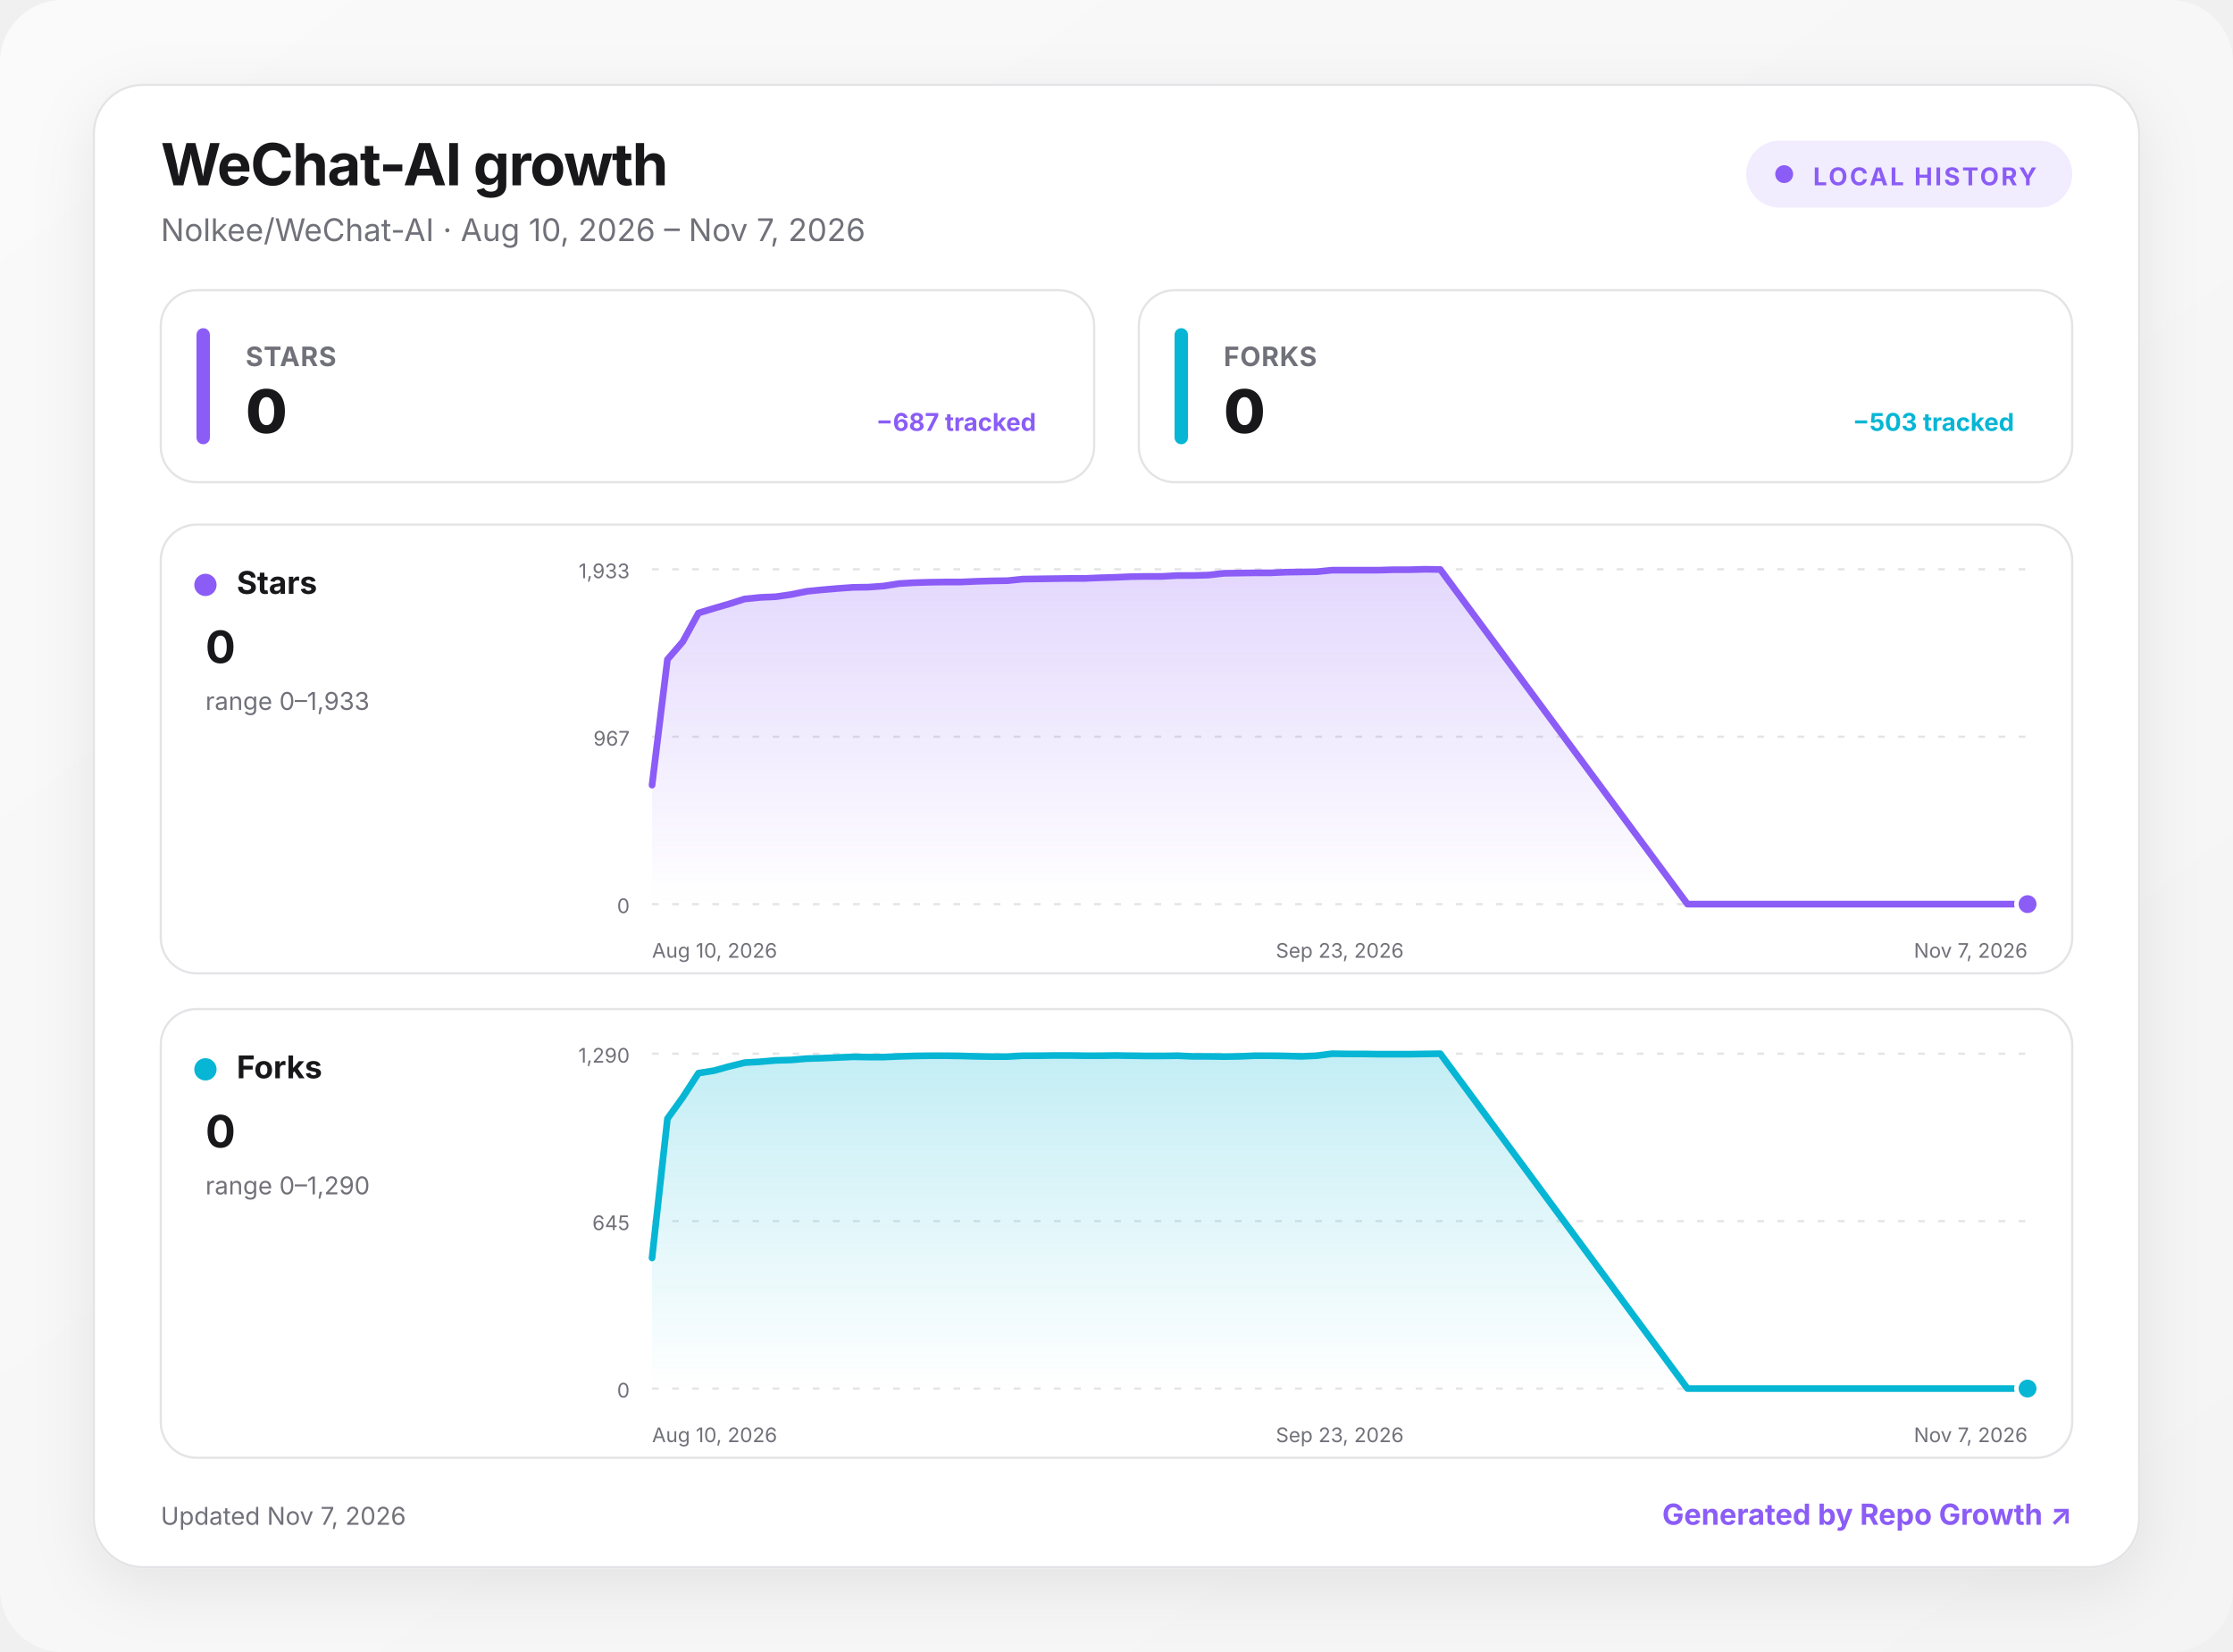
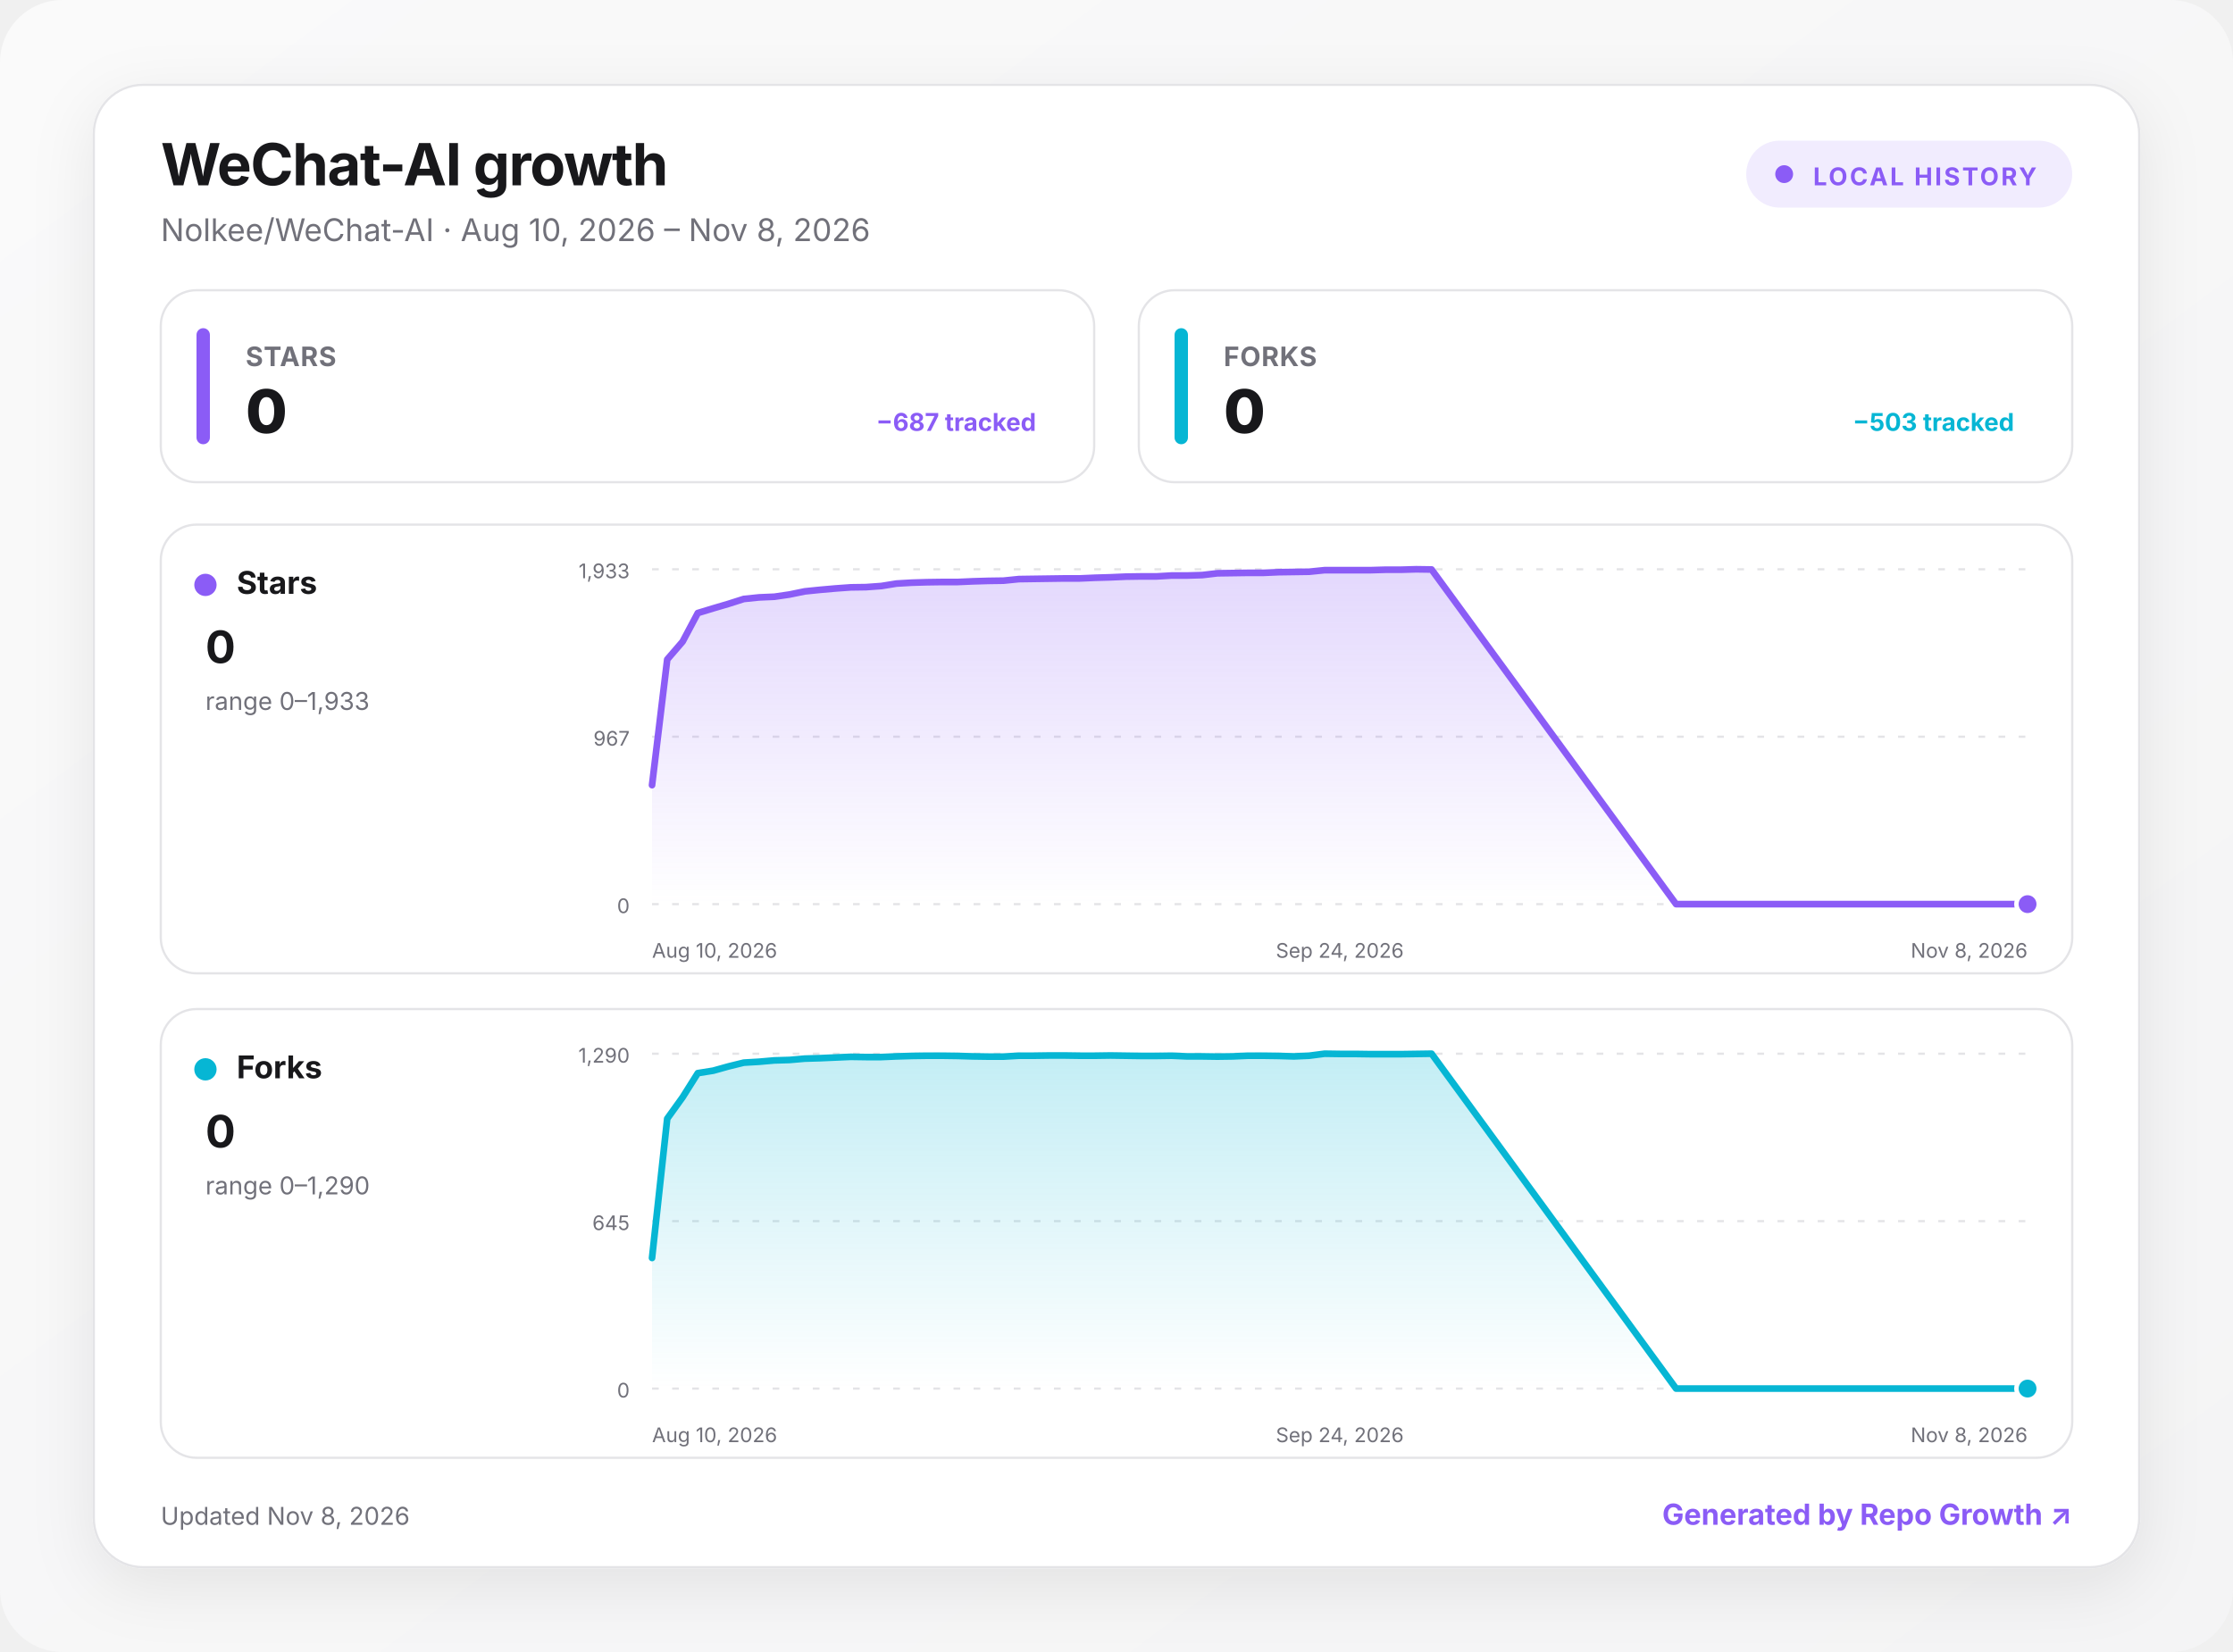
<svg xmlns="http://www.w3.org/2000/svg" width="1000" height="740" viewBox="0 0 1000 740" role="img" aria-labelledby="title desc">
  <defs>
    <linearGradient id="background" x1="0" y1="0" x2="1" y2="1">
      <stop offset="0" stop-color="#fafafa" />
      <stop offset="1" stop-color="#f4f4f5" />
    </linearGradient>
    <linearGradient id="fill-stars" x1="0" y1="0" x2="0" y2="1">
      <stop offset="0" stop-color="#8b5cf6" stop-opacity=".24" />
      <stop offset="1" stop-color="#8b5cf6" stop-opacity="0" />
    </linearGradient>
    <linearGradient id="fill-forks" x1="0" y1="0" x2="0" y2="1">
      <stop offset="0" stop-color="#06b6d4" stop-opacity=".24" />
      <stop offset="1" stop-color="#06b6d4" stop-opacity="0" />
    </linearGradient>
    <filter id="shadow" x="-10%" y="-10%" width="120%" height="130%">
      <feDropShadow dx="0" dy="8" stdDeviation="14" flood-color="#18181b" flood-opacity=".08" />
    </filter>
    <style>
      :root { color-scheme: light dark; }
      .bg { fill: url(#background); }
      .surface { fill: #ffffff; stroke: #e4e4e7; }
      .panel { fill: #ffffff; stroke: #e4e4e7; }
      .primary { fill: #18181b; }
      .secondary { fill: #71717a; }
      .grid { stroke: #e4e4e7; }
      text { font-family: Inter, ui-sans-serif, system-ui, -apple-system, BlinkMacSystemFont, "Segoe UI", sans-serif; }
      @media (prefers-color-scheme: dark) {
        .bg { fill: #09090b; }
        .surface, .panel { fill: #111113; stroke: #27272a; }
        .primary { fill: #fafafa; }
        .secondary { fill: #a1a1aa; }
        .grid { stroke: #27272a; }
      }
    </style>
  </defs>
  <rect class="bg" width="1000" height="740" rx="28" />
  <g transform="translate(42 38)">
    <rect x="0" y="0" width="916" height="664" rx="22" class="surface" filter="url(#shadow)" />
    <text x="30" y="45" class="primary" font-size="26" font-weight="750" letter-spacing="-.5">WeChat-AI growth</text>
-     <text x="30" y="70" class="secondary" font-size="14">Nolkee/WeChat-AI · Aug 10, 2026 – Nov 7, 2026</text>
+     <text x="30" y="70" class="secondary" font-size="14">Nolkee/WeChat-AI · Aug 10, 2026 – Nov 8, 2026</text>
    <g transform="translate(740 25)">
      <rect width="146" height="30" rx="15" fill="#8b5cf6" fill-opacity=".12" />
      <circle cx="17" cy="15" r="4" fill="#8b5cf6" />
      <text x="30" y="20" fill="#8b5cf6" font-size="11" font-weight="700" letter-spacing="1">LOCAL HISTORY</text>
    </g>
    <g transform="translate(30 92)">
      <rect width="418" height="86" rx="16" class="panel" />
      <rect x="16" y="17" width="6" height="52" rx="3" fill="#8b5cf6" />
      <text x="38" y="34" class="secondary" font-size="12" font-weight="650" letter-spacing=".3">STARS</text>
      <text x="38" y="64" class="primary" font-size="27" font-weight="760" letter-spacing="-.5">0</text>
      <text x="392" y="63" text-anchor="end" fill="#8b5cf6" font-size="11" font-weight="650">−687 tracked</text>
    </g>
    <g transform="translate(468 92)">
      <rect width="418" height="86" rx="16" class="panel" />
      <rect x="16" y="17" width="6" height="52" rx="3" fill="#06b6d4" />
      <text x="38" y="34" class="secondary" font-size="12" font-weight="650" letter-spacing=".3">FORKS</text>
      <text x="38" y="64" class="primary" font-size="27" font-weight="760" letter-spacing="-.5">0</text>
      <text x="392" y="63" text-anchor="end" fill="#06b6d4" font-size="11" font-weight="650">−503 tracked</text>
    </g>
    <g transform="translate(30 197)">
      <rect width="856" height="201" rx="16" class="panel" />
      <circle cx="20" cy="27" r="5" fill="#8b5cf6" />
      <text x="34" y="31" class="primary" font-size="14" font-weight="700">Stars</text>
      <text x="20" y="62" class="primary" font-size="20" font-weight="750">0</text>
      <text x="20" y="83" class="secondary" font-size="11">range 0–1,933</text>
      <line x1="220" x2="836" y1="20" y2="20" class="grid" stroke-width="1" stroke-dasharray="3 6" />
      <text x="210" y="24" text-anchor="end" class="secondary" font-size="9">1,933</text>
      <line x1="220" x2="836" y1="95" y2="95" class="grid" stroke-width="1" stroke-dasharray="3 6" />
      <text x="210" y="99" text-anchor="end" class="secondary" font-size="9">967</text>
      <line x1="220" x2="836" y1="170" y2="170" class="grid" stroke-width="1" stroke-dasharray="3 6" />
      <text x="210" y="174" text-anchor="end" class="secondary" font-size="9">0</text>
-       <path d="M220 116.7 L226.9 60.4 L233.8 52.4 L240.8 39.6 L247.7 37.5 L254.6 35.5 L261.5 33.3 L268.4 32.6 L275.4 32.3 L282.3 31.3 L289.2 29.9 L296.1 29.2 L303.1 28.6 L310 28.1 L316.9 28 L323.8 27.5 L330.7 26.4 L337.7 26 L344.6 25.8 L351.5 25.7 L358.4 25.7 L365.3 25.4 L372.3 25.2 L379.2 25.1 L386.1 24.4 L393 24.3 L400 24.2 L406.9 24.1 L413.8 24.1 L420.7 23.8 L427.6 23.6 L434.6 23.3 L441.5 23.2 L448.4 23.2 L455.3 22.8 L462.2 22.8 L469.2 22.6 L476.1 21.8 L483 21.7 L489.9 21.6 L496.9 21.6 L503.8 21.3 L510.7 21.2 L517.6 21.1 L524.5 20.4 L531.5 20.4 L538.4 20.4 L545.3 20.4 L552.2 20.2 L559.1 20.2 L566.1 20 L573 20.1 L683.7 170 L690.7 170 L697.6 170 L704.5 170 L711.4 170 L718.3 170 L725.3 170 L732.2 170 L739.1 170 L746 170 L752.9 170 L759.9 170 L766.8 170 L773.7 170 L780.6 170 L787.6 170 L794.5 170 L801.4 170 L808.3 170 L815.2 170 L822.2 170 L829.1 170 L836 170 L836 170 L220 170 Z" fill="url(#fill-stars)" />
-       <path d="M220 116.7 L226.9 60.4 L233.8 52.4 L240.8 39.6 L247.7 37.5 L254.6 35.5 L261.5 33.3 L268.4 32.6 L275.4 32.3 L282.3 31.3 L289.2 29.9 L296.1 29.2 L303.1 28.6 L310 28.1 L316.9 28 L323.8 27.5 L330.7 26.4 L337.7 26 L344.6 25.8 L351.5 25.7 L358.4 25.7 L365.3 25.4 L372.3 25.2 L379.2 25.1 L386.1 24.4 L393 24.3 L400 24.2 L406.9 24.1 L413.8 24.1 L420.7 23.8 L427.6 23.6 L434.6 23.3 L441.5 23.2 L448.4 23.2 L455.3 22.8 L462.2 22.8 L469.2 22.6 L476.1 21.8 L483 21.7 L489.9 21.6 L496.9 21.6 L503.8 21.3 L510.7 21.2 L517.6 21.1 L524.5 20.4 L531.5 20.4 L538.4 20.4 L545.3 20.4 L552.2 20.2 L559.1 20.2 L566.1 20 L573 20.1 L683.7 170 L690.7 170 L697.6 170 L704.5 170 L711.4 170 L718.3 170 L725.3 170 L732.2 170 L739.1 170 L746 170 L752.9 170 L759.9 170 L766.8 170 L773.7 170 L780.6 170 L787.6 170 L794.5 170 L801.4 170 L808.3 170 L815.2 170 L822.2 170 L829.1 170 L836 170" fill="none" stroke="#8b5cf6" stroke-width="3" stroke-linecap="round" stroke-linejoin="round" />
+       <path d="M220 116.7 L226.8 60.4 L233.7 52.4 L240.5 39.6 L247.4 37.5 L254.2 35.5 L261.1 33.3 L267.9 32.6 L274.8 32.3 L281.6 31.3 L288.4 29.9 L295.3 29.2 L302.1 28.6 L309 28.1 L315.8 28 L322.7 27.5 L329.5 26.4 L336.4 26 L343.2 25.8 L350 25.7 L356.9 25.7 L363.7 25.4 L370.6 25.2 L377.4 25.1 L384.3 24.4 L391.1 24.3 L398 24.2 L404.8 24.1 L411.6 24.1 L418.5 23.8 L425.3 23.6 L432.2 23.3 L439 23.2 L445.9 23.2 L452.7 22.8 L459.6 22.8 L466.4 22.6 L473.2 21.8 L480.1 21.7 L486.9 21.6 L493.8 21.6 L500.6 21.3 L507.5 21.2 L514.3 21.1 L521.2 20.4 L528 20.4 L534.8 20.4 L541.7 20.4 L548.5 20.2 L555.4 20.2 L562.2 20 L569.1 20.1 L678.6 170 L685.4 170 L692.3 170 L699.1 170 L706 170 L712.8 170 L719.6 170 L726.5 170 L733.3 170 L740.2 170 L747 170 L753.9 170 L760.7 170 L767.6 170 L774.4 170 L781.2 170 L788.1 170 L794.9 170 L801.8 170 L808.6 170 L815.5 170 L822.3 170 L829.2 170 L836 170 L836 170 L220 170 Z" fill="url(#fill-stars)" />
+       <path d="M220 116.7 L226.8 60.4 L233.7 52.4 L240.5 39.6 L247.4 37.5 L254.2 35.5 L261.1 33.3 L267.9 32.6 L274.8 32.3 L281.6 31.3 L288.4 29.9 L295.3 29.2 L302.1 28.6 L309 28.1 L315.8 28 L322.7 27.5 L329.5 26.4 L336.4 26 L343.2 25.8 L350 25.7 L356.9 25.7 L363.7 25.4 L370.6 25.2 L377.4 25.1 L384.3 24.4 L391.1 24.3 L398 24.2 L404.8 24.1 L411.6 24.1 L418.5 23.8 L425.3 23.6 L432.2 23.3 L439 23.2 L445.9 23.2 L452.7 22.8 L459.6 22.8 L466.4 22.6 L473.2 21.8 L480.1 21.7 L486.9 21.6 L493.8 21.6 L500.6 21.3 L507.5 21.2 L514.3 21.1 L521.2 20.4 L528 20.4 L534.8 20.4 L541.7 20.4 L548.5 20.2 L555.4 20.2 L562.2 20 L569.1 20.1 L678.6 170 L685.4 170 L692.3 170 L699.1 170 L706 170 L712.8 170 L719.6 170 L726.5 170 L733.3 170 L740.2 170 L747 170 L753.9 170 L760.7 170 L767.6 170 L774.4 170 L781.2 170 L788.1 170 L794.9 170 L801.8 170 L808.6 170 L815.5 170 L822.3 170 L829.2 170 L836 170" fill="none" stroke="#8b5cf6" stroke-width="3" stroke-linecap="round" stroke-linejoin="round" />
      <circle cx="836" cy="170" r="5" fill="#8b5cf6" stroke="#fff" stroke-width="2" />
      <text x="220" y="194" text-anchor="start" class="secondary" font-size="9">Aug 10, 2026</text>
-       <text x="528" y="194" text-anchor="middle" class="secondary" font-size="9">Sep 23, 2026</text>
-       <text x="836" y="194" text-anchor="end" class="secondary" font-size="9">Nov 7, 2026</text>
+       <text x="528" y="194" text-anchor="middle" class="secondary" font-size="9">Sep 24, 2026</text>
+       <text x="836" y="194" text-anchor="end" class="secondary" font-size="9">Nov 8, 2026</text>
    </g>
    <g transform="translate(30 414)">
      <rect width="856" height="201" rx="16" class="panel" />
      <circle cx="20" cy="27" r="5" fill="#06b6d4" />
      <text x="34" y="31" class="primary" font-size="14" font-weight="700">Forks</text>
      <text x="20" y="62" class="primary" font-size="20" font-weight="750">0</text>
      <text x="20" y="83" class="secondary" font-size="11">range 0–1,290</text>
      <line x1="220" x2="836" y1="20" y2="20" class="grid" stroke-width="1" stroke-dasharray="3 6" />
      <text x="210" y="24" text-anchor="end" class="secondary" font-size="9">1,290</text>
      <line x1="220" x2="836" y1="95" y2="95" class="grid" stroke-width="1" stroke-dasharray="3 6" />
      <text x="210" y="99" text-anchor="end" class="secondary" font-size="9">645</text>
      <line x1="220" x2="836" y1="170" y2="170" class="grid" stroke-width="1" stroke-dasharray="3 6" />
      <text x="210" y="174" text-anchor="end" class="secondary" font-size="9">0</text>
-       <path d="M220 111.5 L226.9 49.1 L233.8 39.5 L240.8 28.7 L247.7 27.6 L254.6 25.7 L261.5 24 L268.4 23.6 L275.4 23 L282.3 22.8 L289.2 22.2 L296.1 22 L303.1 21.7 L310 21.4 L316.9 21.5 L323.8 21.5 L330.7 21.2 L337.7 21 L344.6 20.9 L351.5 20.9 L358.4 21 L365.3 21.2 L372.3 21.3 L379.2 21.3 L386.1 20.9 L393 20.9 L400 20.8 L406.9 20.8 L413.8 20.9 L420.7 20.9 L427.6 20.8 L434.6 20.9 L441.5 21 L448.4 21 L455.3 20.9 L462.2 21.2 L469.2 21.2 L476.1 21.3 L483 21.2 L489.9 20.9 L496.9 20.9 L503.8 21 L510.7 21.2 L517.6 20.9 L524.5 20 L531.5 20.1 L538.4 20.1 L545.3 20.2 L552.2 20.2 L559.1 20.2 L566.1 20.1 L573 20 L683.7 170 L690.7 170 L697.6 170 L704.5 170 L711.4 170 L718.3 170 L725.3 170 L732.2 170 L739.1 170 L746 170 L752.9 170 L759.9 170 L766.8 170 L773.7 170 L780.6 170 L787.6 170 L794.5 170 L801.4 170 L808.3 170 L815.2 170 L822.2 170 L829.1 170 L836 170 L836 170 L220 170 Z" fill="url(#fill-forks)" />
-       <path d="M220 111.5 L226.9 49.1 L233.8 39.5 L240.8 28.7 L247.7 27.6 L254.6 25.7 L261.5 24 L268.4 23.6 L275.4 23 L282.3 22.8 L289.2 22.2 L296.1 22 L303.1 21.7 L310 21.4 L316.9 21.5 L323.8 21.5 L330.7 21.2 L337.7 21 L344.6 20.9 L351.5 20.9 L358.4 21 L365.3 21.2 L372.3 21.3 L379.2 21.3 L386.1 20.9 L393 20.9 L400 20.8 L406.9 20.8 L413.8 20.9 L420.7 20.9 L427.6 20.8 L434.6 20.9 L441.5 21 L448.4 21 L455.3 20.9 L462.2 21.2 L469.2 21.2 L476.1 21.3 L483 21.2 L489.9 20.9 L496.9 20.9 L503.8 21 L510.7 21.2 L517.6 20.9 L524.5 20 L531.5 20.1 L538.4 20.1 L545.3 20.2 L552.2 20.2 L559.1 20.2 L566.1 20.1 L573 20 L683.7 170 L690.7 170 L697.6 170 L704.5 170 L711.4 170 L718.3 170 L725.3 170 L732.2 170 L739.1 170 L746 170 L752.9 170 L759.9 170 L766.8 170 L773.7 170 L780.6 170 L787.6 170 L794.5 170 L801.4 170 L808.3 170 L815.2 170 L822.2 170 L829.1 170 L836 170" fill="none" stroke="#06b6d4" stroke-width="3" stroke-linecap="round" stroke-linejoin="round" />
+       <path d="M220 111.5 L226.8 49.1 L233.7 39.5 L240.5 28.7 L247.4 27.6 L254.2 25.7 L261.1 24 L267.9 23.6 L274.8 23 L281.6 22.8 L288.4 22.2 L295.3 22 L302.1 21.7 L309 21.4 L315.8 21.5 L322.7 21.5 L329.5 21.2 L336.4 21 L343.2 20.9 L350 20.9 L356.9 21 L363.7 21.2 L370.6 21.3 L377.4 21.3 L384.3 20.9 L391.1 20.9 L398 20.8 L404.8 20.8 L411.6 20.9 L418.5 20.9 L425.3 20.8 L432.2 20.9 L439 21 L445.9 21 L452.7 20.9 L459.6 21.2 L466.4 21.2 L473.2 21.3 L480.1 21.2 L486.9 20.9 L493.8 20.9 L500.6 21 L507.5 21.2 L514.3 20.9 L521.2 20 L528 20.1 L534.8 20.1 L541.7 20.2 L548.5 20.2 L555.4 20.2 L562.2 20.1 L569.1 20 L678.6 170 L685.4 170 L692.3 170 L699.1 170 L706 170 L712.8 170 L719.6 170 L726.5 170 L733.3 170 L740.2 170 L747 170 L753.9 170 L760.7 170 L767.6 170 L774.4 170 L781.2 170 L788.1 170 L794.9 170 L801.8 170 L808.6 170 L815.5 170 L822.3 170 L829.2 170 L836 170 L836 170 L220 170 Z" fill="url(#fill-forks)" />
+       <path d="M220 111.5 L226.8 49.1 L233.7 39.5 L240.5 28.7 L247.4 27.6 L254.2 25.7 L261.1 24 L267.9 23.6 L274.8 23 L281.6 22.8 L288.4 22.2 L295.3 22 L302.1 21.7 L309 21.4 L315.8 21.5 L322.7 21.5 L329.5 21.2 L336.4 21 L343.2 20.9 L350 20.9 L356.9 21 L363.7 21.2 L370.6 21.3 L377.4 21.3 L384.3 20.9 L391.1 20.9 L398 20.8 L404.8 20.8 L411.6 20.9 L418.5 20.9 L425.3 20.8 L432.2 20.9 L439 21 L445.9 21 L452.7 20.9 L459.6 21.2 L466.4 21.2 L473.2 21.3 L480.1 21.2 L486.9 20.9 L493.8 20.9 L500.6 21 L507.5 21.2 L514.3 20.9 L521.2 20 L528 20.1 L534.8 20.1 L541.7 20.2 L548.5 20.2 L555.4 20.2 L562.2 20.1 L569.1 20 L678.6 170 L685.4 170 L692.3 170 L699.1 170 L706 170 L712.8 170 L719.6 170 L726.5 170 L733.3 170 L740.2 170 L747 170 L753.9 170 L760.7 170 L767.6 170 L774.4 170 L781.2 170 L788.1 170 L794.9 170 L801.8 170 L808.6 170 L815.5 170 L822.3 170 L829.2 170 L836 170" fill="none" stroke="#06b6d4" stroke-width="3" stroke-linecap="round" stroke-linejoin="round" />
      <circle cx="836" cy="170" r="5" fill="#06b6d4" stroke="#fff" stroke-width="2" />
      <text x="220" y="194" text-anchor="start" class="secondary" font-size="9">Aug 10, 2026</text>
-       <text x="528" y="194" text-anchor="middle" class="secondary" font-size="9">Sep 23, 2026</text>
-       <text x="836" y="194" text-anchor="end" class="secondary" font-size="9">Nov 7, 2026</text>
+       <text x="528" y="194" text-anchor="middle" class="secondary" font-size="9">Sep 24, 2026</text>
+       <text x="836" y="194" text-anchor="end" class="secondary" font-size="9">Nov 8, 2026</text>
    </g>
-     <text x="30" y="645" class="secondary" font-size="11">Updated Nov 7, 2026</text>
+     <text x="30" y="645" class="secondary" font-size="11">Updated Nov 8, 2026</text>
    <a href="https://github.com/MacRimi/repo-growth" target="_blank" aria-label="Open the Repo Growth project">
      <text x="886" y="645" fill="#8b5cf6" text-anchor="end" font-size="13" font-weight="700">Generated by Repo Growth ↗</text>
    </a>
  </g>
</svg>
